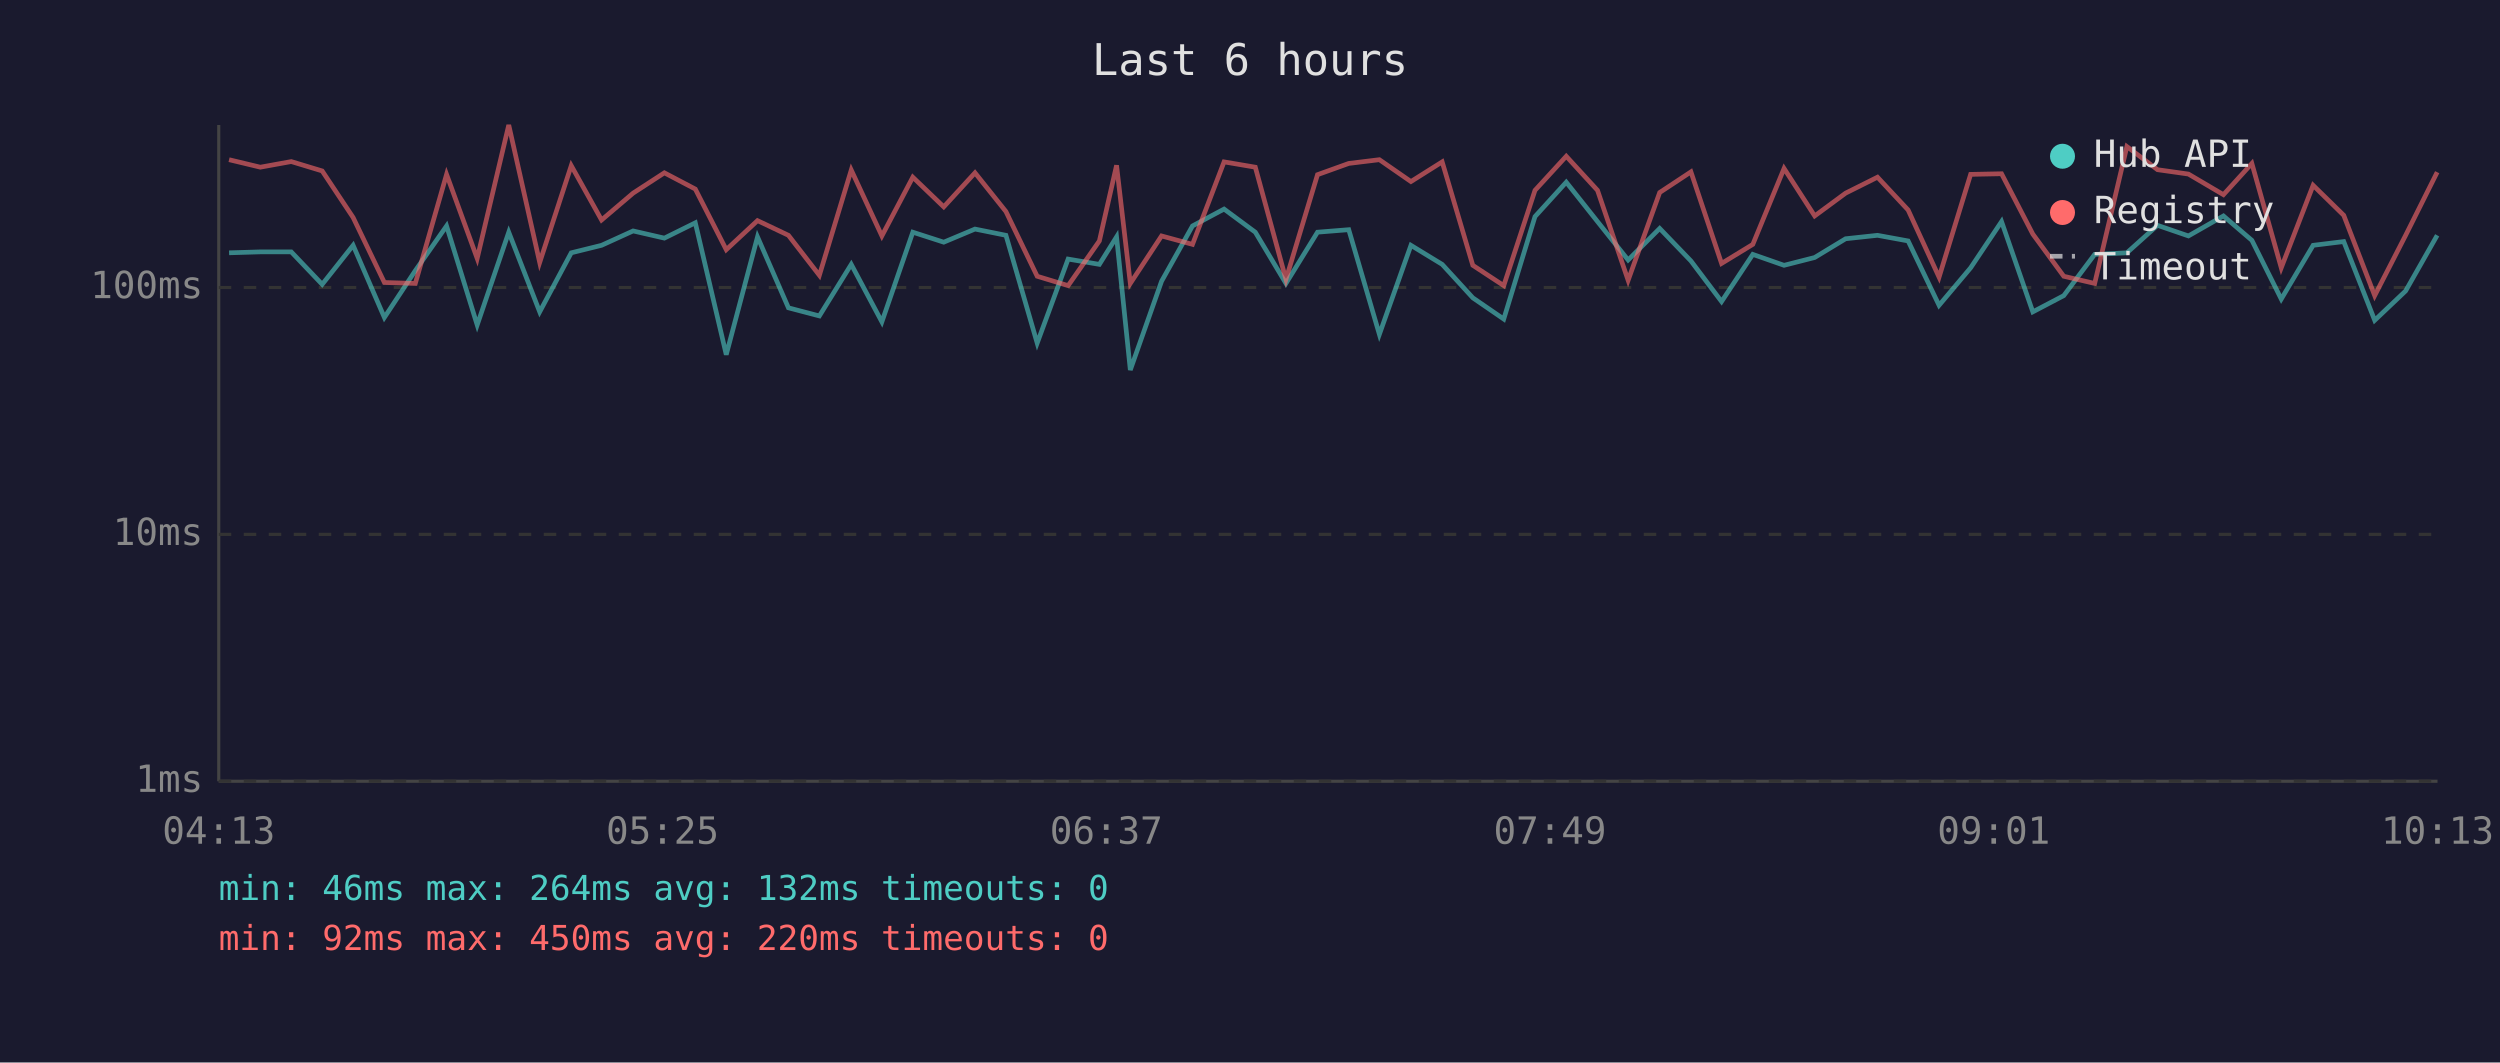
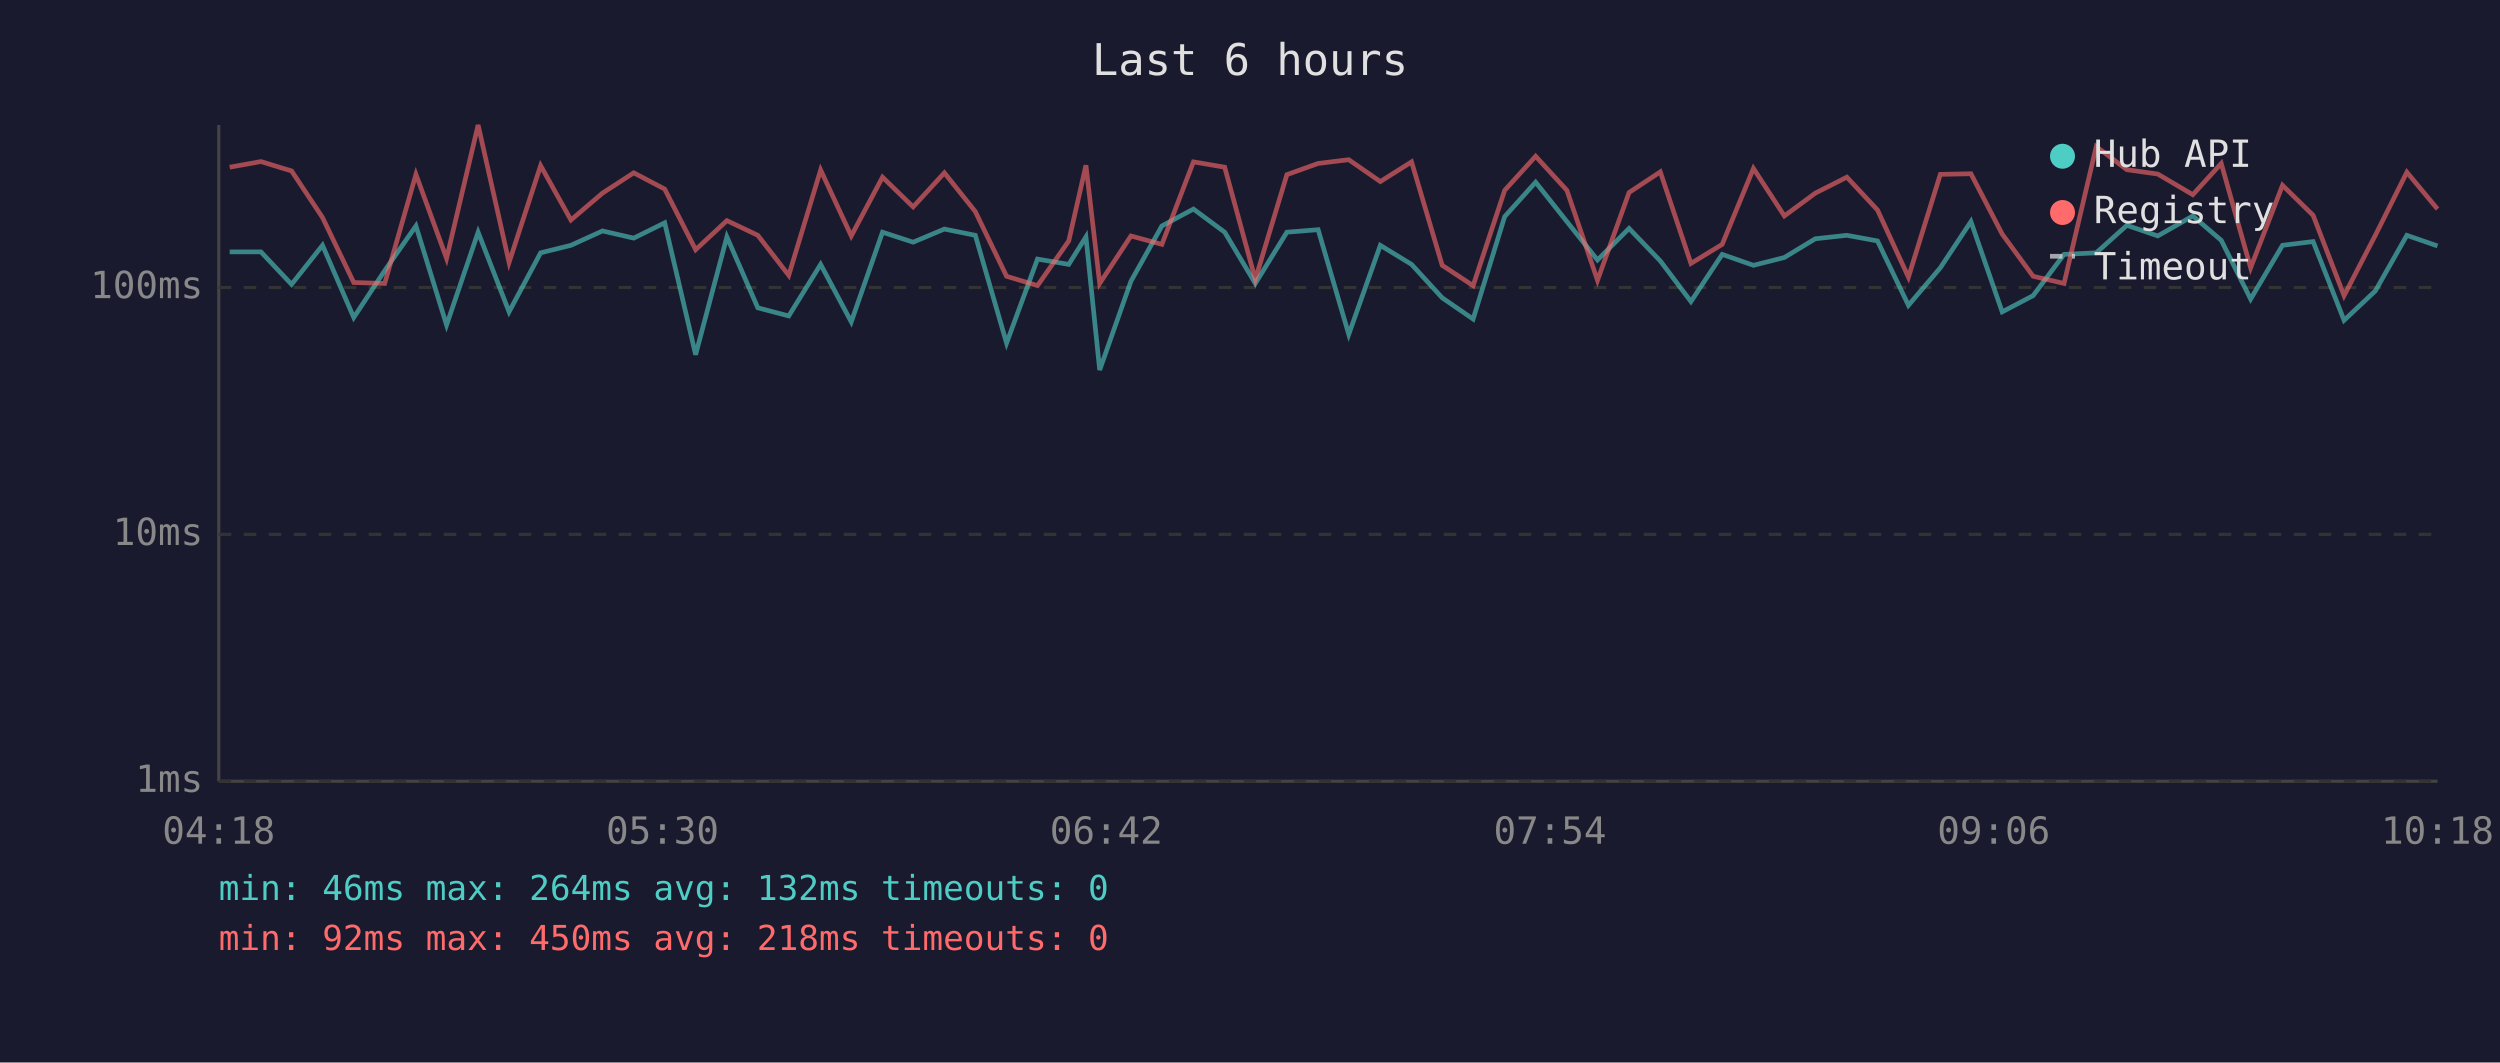
<svg xmlns="http://www.w3.org/2000/svg" viewBox="0 0 800 340" font-family="monospace" font-size="12">
  <rect width="800" height="340" fill="#1a1a2e" />
  <text x="400" y="24" fill="#e0e0e0" font-size="14" text-anchor="middle">Last 6 hours</text>
  <line x1="70" y1="40" x2="70" y2="250" stroke="#444" stroke-width="1" />
  <line x1="70" y1="250" x2="780" y2="250" stroke="#444" stroke-width="1" />
  <line x1="70" y1="250" x2="780" y2="250" stroke="#333" stroke-width="1" stroke-dasharray="4" />
  <text x="65" y="250" fill="#888" text-anchor="end" dominant-baseline="middle">1ms</text>
  <line x1="70" y1="171" x2="780" y2="171" stroke="#333" stroke-width="1" stroke-dasharray="4" />
  <text x="65" y="171" fill="#888" text-anchor="end" dominant-baseline="middle">10ms</text>
  <line x1="70" y1="92" x2="780" y2="92" stroke="#333" stroke-width="1" stroke-dasharray="4" />
  <text x="65" y="92" fill="#888" text-anchor="end" dominant-baseline="middle">100ms</text>
-   <text x="70" y="270" fill="#888" text-anchor="middle">04:13</text>
-   <text x="212" y="270" fill="#888" text-anchor="middle">05:25</text>
-   <text x="354" y="270" fill="#888" text-anchor="middle">06:37</text>
-   <text x="496" y="270" fill="#888" text-anchor="middle">07:49</text>
-   <text x="638" y="270" fill="#888" text-anchor="middle">09:01</text>
-   <text x="780" y="270" fill="#888" text-anchor="middle">10:13</text>
-   <polyline points="73.3,80.9 83.3,80.6 93.2,80.6 103.1,91.0 113.0,78.5 123.0,101.6 132.9,86.6 142.9,72.3 152.7,104.0 162.8,74.3 172.7,99.8 182.8,80.9 192.5,78.5 202.6,73.9 212.6,76.2 222.5,71.3 232.4,113.5 242.4,75.8 252.3,98.5 262.2,101.1 272.4,84.6 282.2,103.0 292.1,74.3 302.0,77.5 312.0,73.3 321.9,75.3 331.9,109.8 341.8,82.9 351.8,84.6 357.3,75.8 361.7,118.4 371.7,90.0 381.6,72.3 391.7,66.9 401.7,74.3 411.5,90.7 421.6,74.3 431.6,73.5 441.4,107.0 451.5,78.5 461.5,84.6 471.3,95.3 481.2,102.1 491.2,69.3 501.2,58.3 511.2,70.9 521.0,83.2 531.1,73.1 541.1,83.5 550.9,96.5 560.9,81.4 570.9,84.9 580.7,82.4 590.6,76.4 600.8,75.3 610.6,77.1 620.5,97.7 630.6,85.7 640.5,70.9 650.5,99.8 660.4,94.6 670.3,81.4 680.6,80.9 690.4,72.1 700.3,75.5 711.5,69.1 720.6,76.9 730.0,95.7 740.2,78.5 750.0,77.3 759.9,102.5 769.8,93.1 779.9,75.3" fill="none" stroke="#4ecdc4" stroke-width="1.5" opacity="0.6" />
-   <polyline points="73.3,51.1 83.3,53.5 93.2,51.7 103.1,54.7 113.0,69.6 123.0,90.4 132.9,90.7 142.9,55.8 152.7,82.7 162.8,40.0 172.7,84.0 182.8,53.0 192.5,70.4 202.6,61.8 212.6,55.3 222.5,60.5 232.4,79.9 242.4,70.6 252.3,75.3 262.2,88.1 272.4,54.4 282.2,75.5 292.1,56.7 302.0,66.2 312.0,55.3 321.9,67.7 331.9,88.4 341.8,91.4 351.8,77.1 357.3,52.9 361.7,90.7 371.7,75.5 381.6,78.2 391.7,51.8 401.7,53.5 411.5,89.4 421.6,55.9 431.6,52.3 441.4,51.1 451.5,58.1 461.5,51.8 471.3,84.9 481.2,91.4 491.2,60.9 501.2,50.0 511.2,60.9 521.0,89.7 531.1,61.6 541.1,55.0 550.9,84.3 560.9,78.2 570.9,53.9 580.7,69.1 590.6,61.8 600.8,56.7 610.6,67.2 620.5,88.7 630.6,55.8 640.5,55.6 650.5,74.9 660.4,88.4 670.3,90.7 680.6,46.9 690.4,54.3 700.3,55.7 711.5,62.3 720.6,52.3 730.0,85.7 740.2,59.3 750.0,68.9 759.9,94.6 769.8,75.3 779.9,55.1" fill="none" stroke="#ff6b6b" stroke-width="1.5" opacity="0.6" />
+   <text x="70" y="270" fill="#888" text-anchor="middle">04:18</text>
+   <text x="212" y="270" fill="#888" text-anchor="middle">05:30</text>
+   <text x="354" y="270" fill="#888" text-anchor="middle">06:42</text>
+   <text x="496" y="270" fill="#888" text-anchor="middle">07:54</text>
+   <text x="638" y="270" fill="#888" text-anchor="middle">09:06</text>
+   <text x="780" y="270" fill="#888" text-anchor="middle">10:18</text>
+   <polyline points="73.5,80.6 83.5,80.6 93.3,91.0 103.2,78.5 113.2,101.6 123.1,86.6 133.1,72.3 142.9,104.0 153.0,74.3 162.9,99.8 173.0,80.9 182.7,78.5 192.8,73.9 202.8,76.2 212.7,71.3 222.6,113.5 232.6,75.8 242.5,98.5 252.4,101.1 262.6,84.6 272.4,103.0 282.4,74.3 292.2,77.5 302.2,73.3 312.1,75.3 322.1,109.8 332.0,82.9 342.0,84.6 347.5,75.8 351.9,118.4 361.9,90.0 371.8,72.3 381.9,66.9 391.9,74.3 401.7,90.7 411.8,74.3 421.8,73.5 431.6,107.0 441.7,78.5 451.7,84.6 461.5,95.3 471.4,102.1 481.5,69.3 491.4,58.3 501.4,70.9 511.2,83.2 521.3,73.1 531.3,83.5 541.1,96.5 551.1,81.4 561.1,84.9 571.0,82.4 580.9,76.4 591.0,75.3 600.8,77.1 610.7,97.7 620.9,85.7 630.7,70.9 640.7,99.8 650.6,94.6 660.5,81.4 670.8,80.9 680.6,72.1 690.5,75.5 701.7,69.1 710.8,76.9 720.2,95.7 730.4,78.5 740.2,77.3 750.1,102.5 760.1,93.1 770.2,75.3 780.0,78.7" fill="none" stroke="#4ecdc4" stroke-width="1.5" opacity="0.6" />
+   <polyline points="73.5,53.5 83.5,51.7 93.3,54.7 103.2,69.6 113.2,90.4 123.1,90.7 133.1,55.8 142.9,82.7 153.0,40.0 162.9,84.0 173.0,53.0 182.7,70.4 192.8,61.8 202.8,55.3 212.7,60.5 222.6,79.9 232.6,70.6 242.5,75.3 252.4,88.1 262.6,54.4 272.4,75.5 282.4,56.7 292.2,66.2 302.2,55.3 312.1,67.7 322.1,88.4 332.0,91.4 342.0,77.1 347.5,52.9 351.9,90.7 361.9,75.5 371.8,78.2 381.9,51.8 391.9,53.5 401.7,89.4 411.8,55.9 421.8,52.3 431.6,51.1 441.7,58.1 451.7,51.8 461.5,84.9 471.4,91.4 481.5,60.9 491.4,50.0 501.4,60.9 511.2,89.7 521.3,61.6 531.3,55.0 541.1,84.3 551.1,78.2 561.1,53.9 571.0,69.1 580.9,61.8 591.0,56.7 600.8,67.2 610.7,88.7 620.9,55.8 630.7,55.6 640.7,74.9 650.6,88.4 660.5,90.7 670.8,46.9 680.6,54.3 690.5,55.7 701.7,62.3 710.8,52.3 720.2,85.7 730.4,59.3 740.2,68.9 750.1,94.6 760.1,75.3 770.2,55.1 780.0,66.9" fill="none" stroke="#ff6b6b" stroke-width="1.5" opacity="0.6" />
  <circle cx="660" cy="50" r="4" fill="#4ecdc4" />
  <text x="670" y="50" fill="#e0e0e0" dominant-baseline="middle">Hub API</text>
  <circle cx="660" cy="68" r="4" fill="#ff6b6b" />
  <text x="670" y="68" fill="#e0e0e0" dominant-baseline="middle">Registry</text>
  <line x1="656" y1="82" x2="664" y2="82" stroke="#e0e0e0" stroke-width="1.5" stroke-dasharray="4,3" opacity="0.7" />
  <text x="670" y="86" fill="#e0e0e0" dominant-baseline="middle">Timeout</text>
  <text x="70" y="288" fill="#4ecdc4" font-size="11">min: 46ms  max: 264ms  avg: 132ms  timeouts: 0</text>
-   <text x="70" y="304" fill="#ff6b6b" font-size="11">min: 92ms  max: 450ms  avg: 220ms  timeouts: 0</text>
+   <text x="70" y="304" fill="#ff6b6b" font-size="11">min: 92ms  max: 450ms  avg: 218ms  timeouts: 0</text>
</svg>
